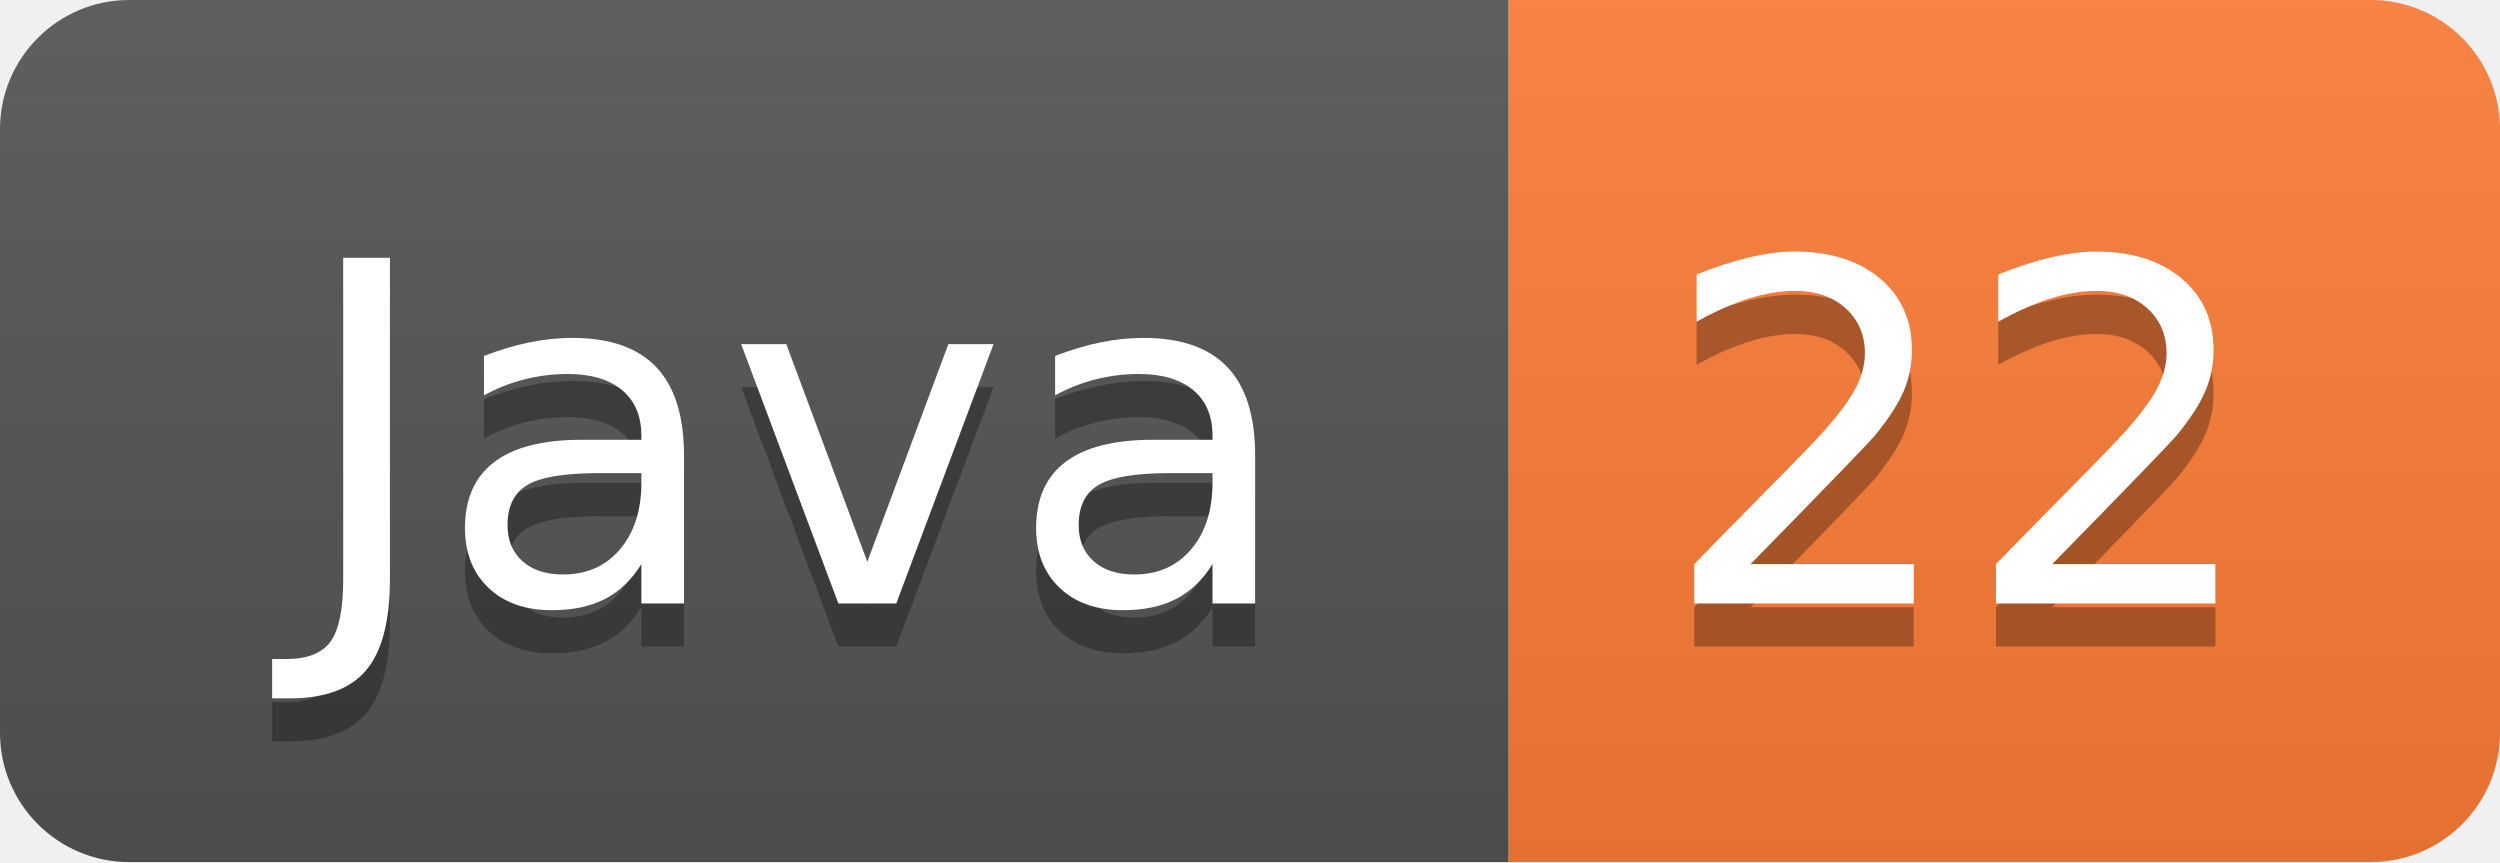
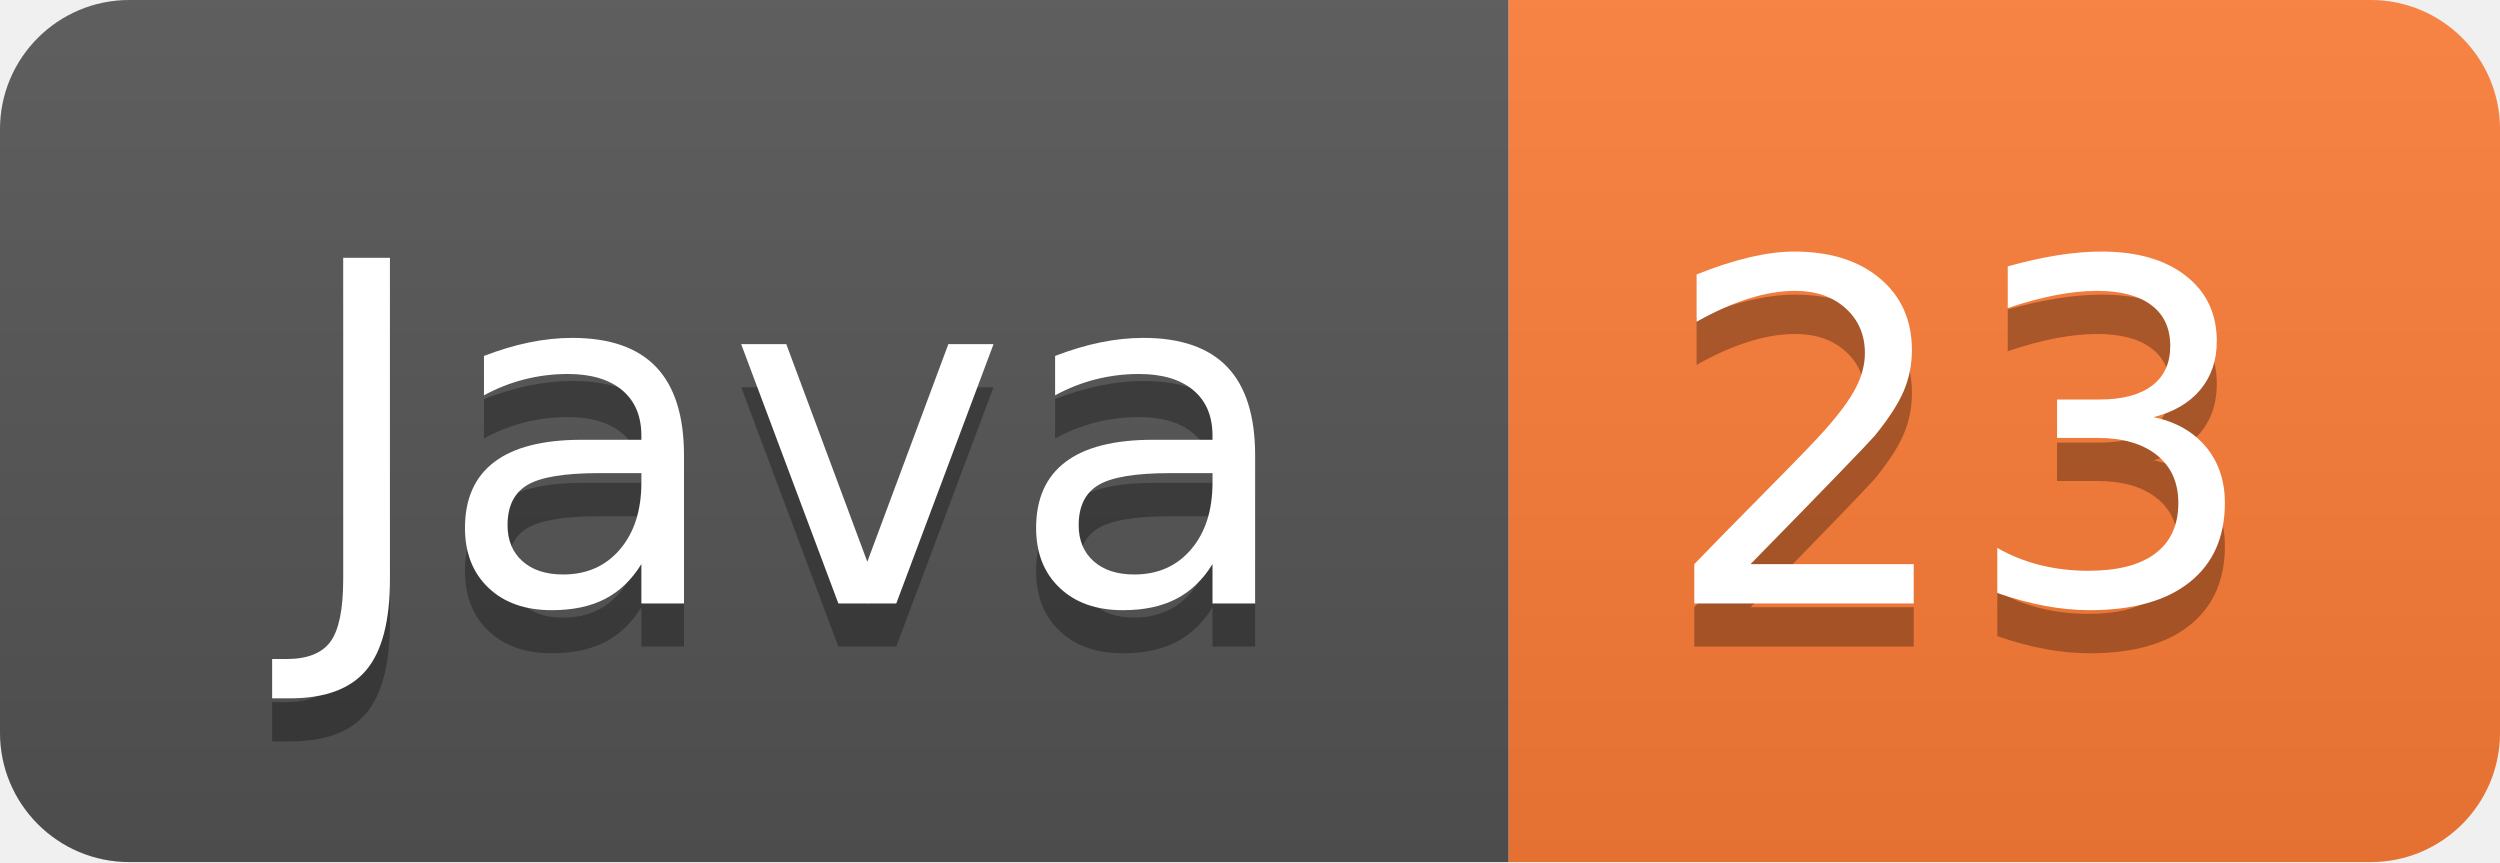
- <svg xmlns="http://www.w3.org/2000/svg" width="58" height="20" role="img" aria-label="Java: 22">
+ <svg xmlns="http://www.w3.org/2000/svg" width="58" height="20" role="img" aria-label="Java: 23">
  <linearGradient id="s" x2="0" y2="100%">
    <stop offset="0" stop-color="#bbb" stop-opacity=".1" />
    <stop offset="1" stop-opacity=".1" />
  </linearGradient>
  <clipPath id="r">
    <rect width="58" height="20" rx="3" fill="#fff" />
  </clipPath>
  <g clip-path="url(#r)">
    <rect width="35" height="20" fill="#555" />
    <rect x="35" width="23" height="20" fill="#fe7d37" />
    <rect width="58" height="20" fill="url(#s)" />
  </g>
  <g fill="#fff" text-anchor="middle" font-family="Verdana,Geneva,DejaVu Sans,sans-serif" text-rendering="geometricPrecision" font-size="110">
    <text aria-hidden="true" x="185" y="150" fill="#010101" fill-opacity=".3" transform="scale(.1)" textLength="250">Java</text>
    <text x="185" y="140" transform="scale(.1)" fill="#fff" textLength="250">Java</text>
-     <text aria-hidden="true" x="455" y="150" fill="#010101" fill-opacity=".3" transform="scale(.1)" textLength="130">22</text>
-     <text x="455" y="140" transform="scale(.1)" fill="#fff" textLength="130">22</text>
+     <text aria-hidden="true" x="455" y="150" fill="#010101" fill-opacity=".3" transform="scale(.1)" textLength="130">23</text>
+     <text x="455" y="140" transform="scale(.1)" fill="#fff" textLength="130">23</text>
  </g>
</svg>
